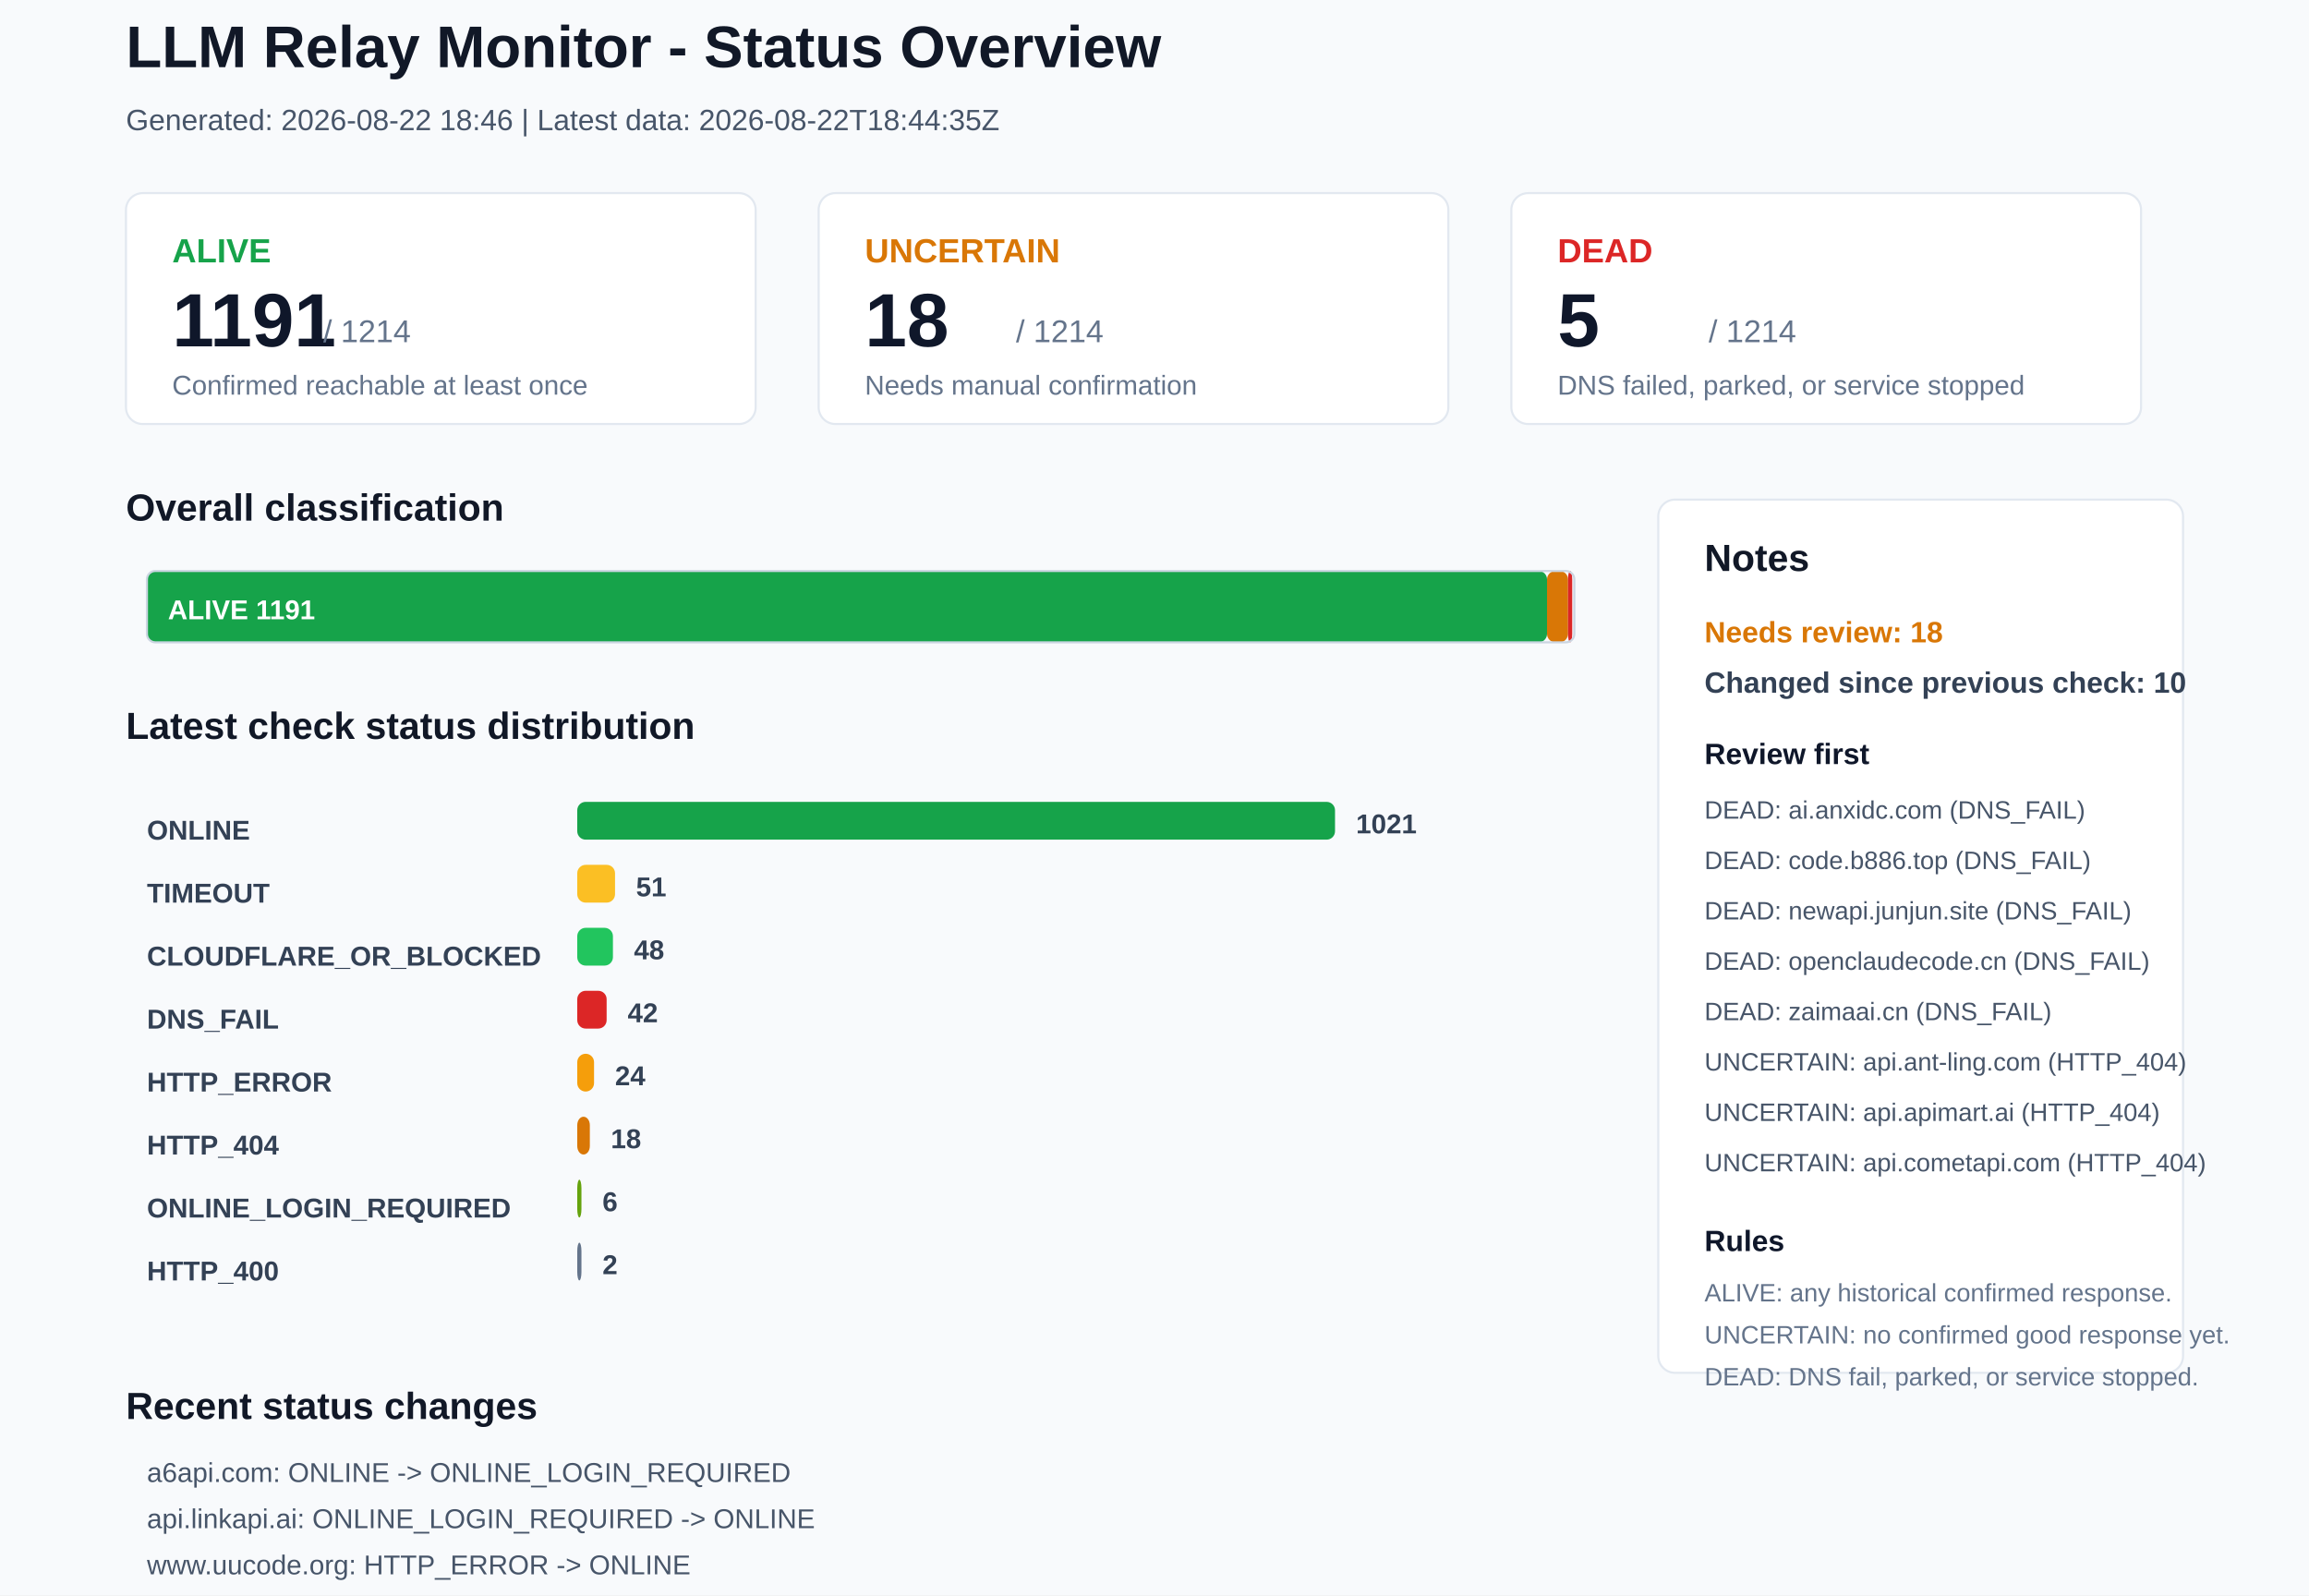
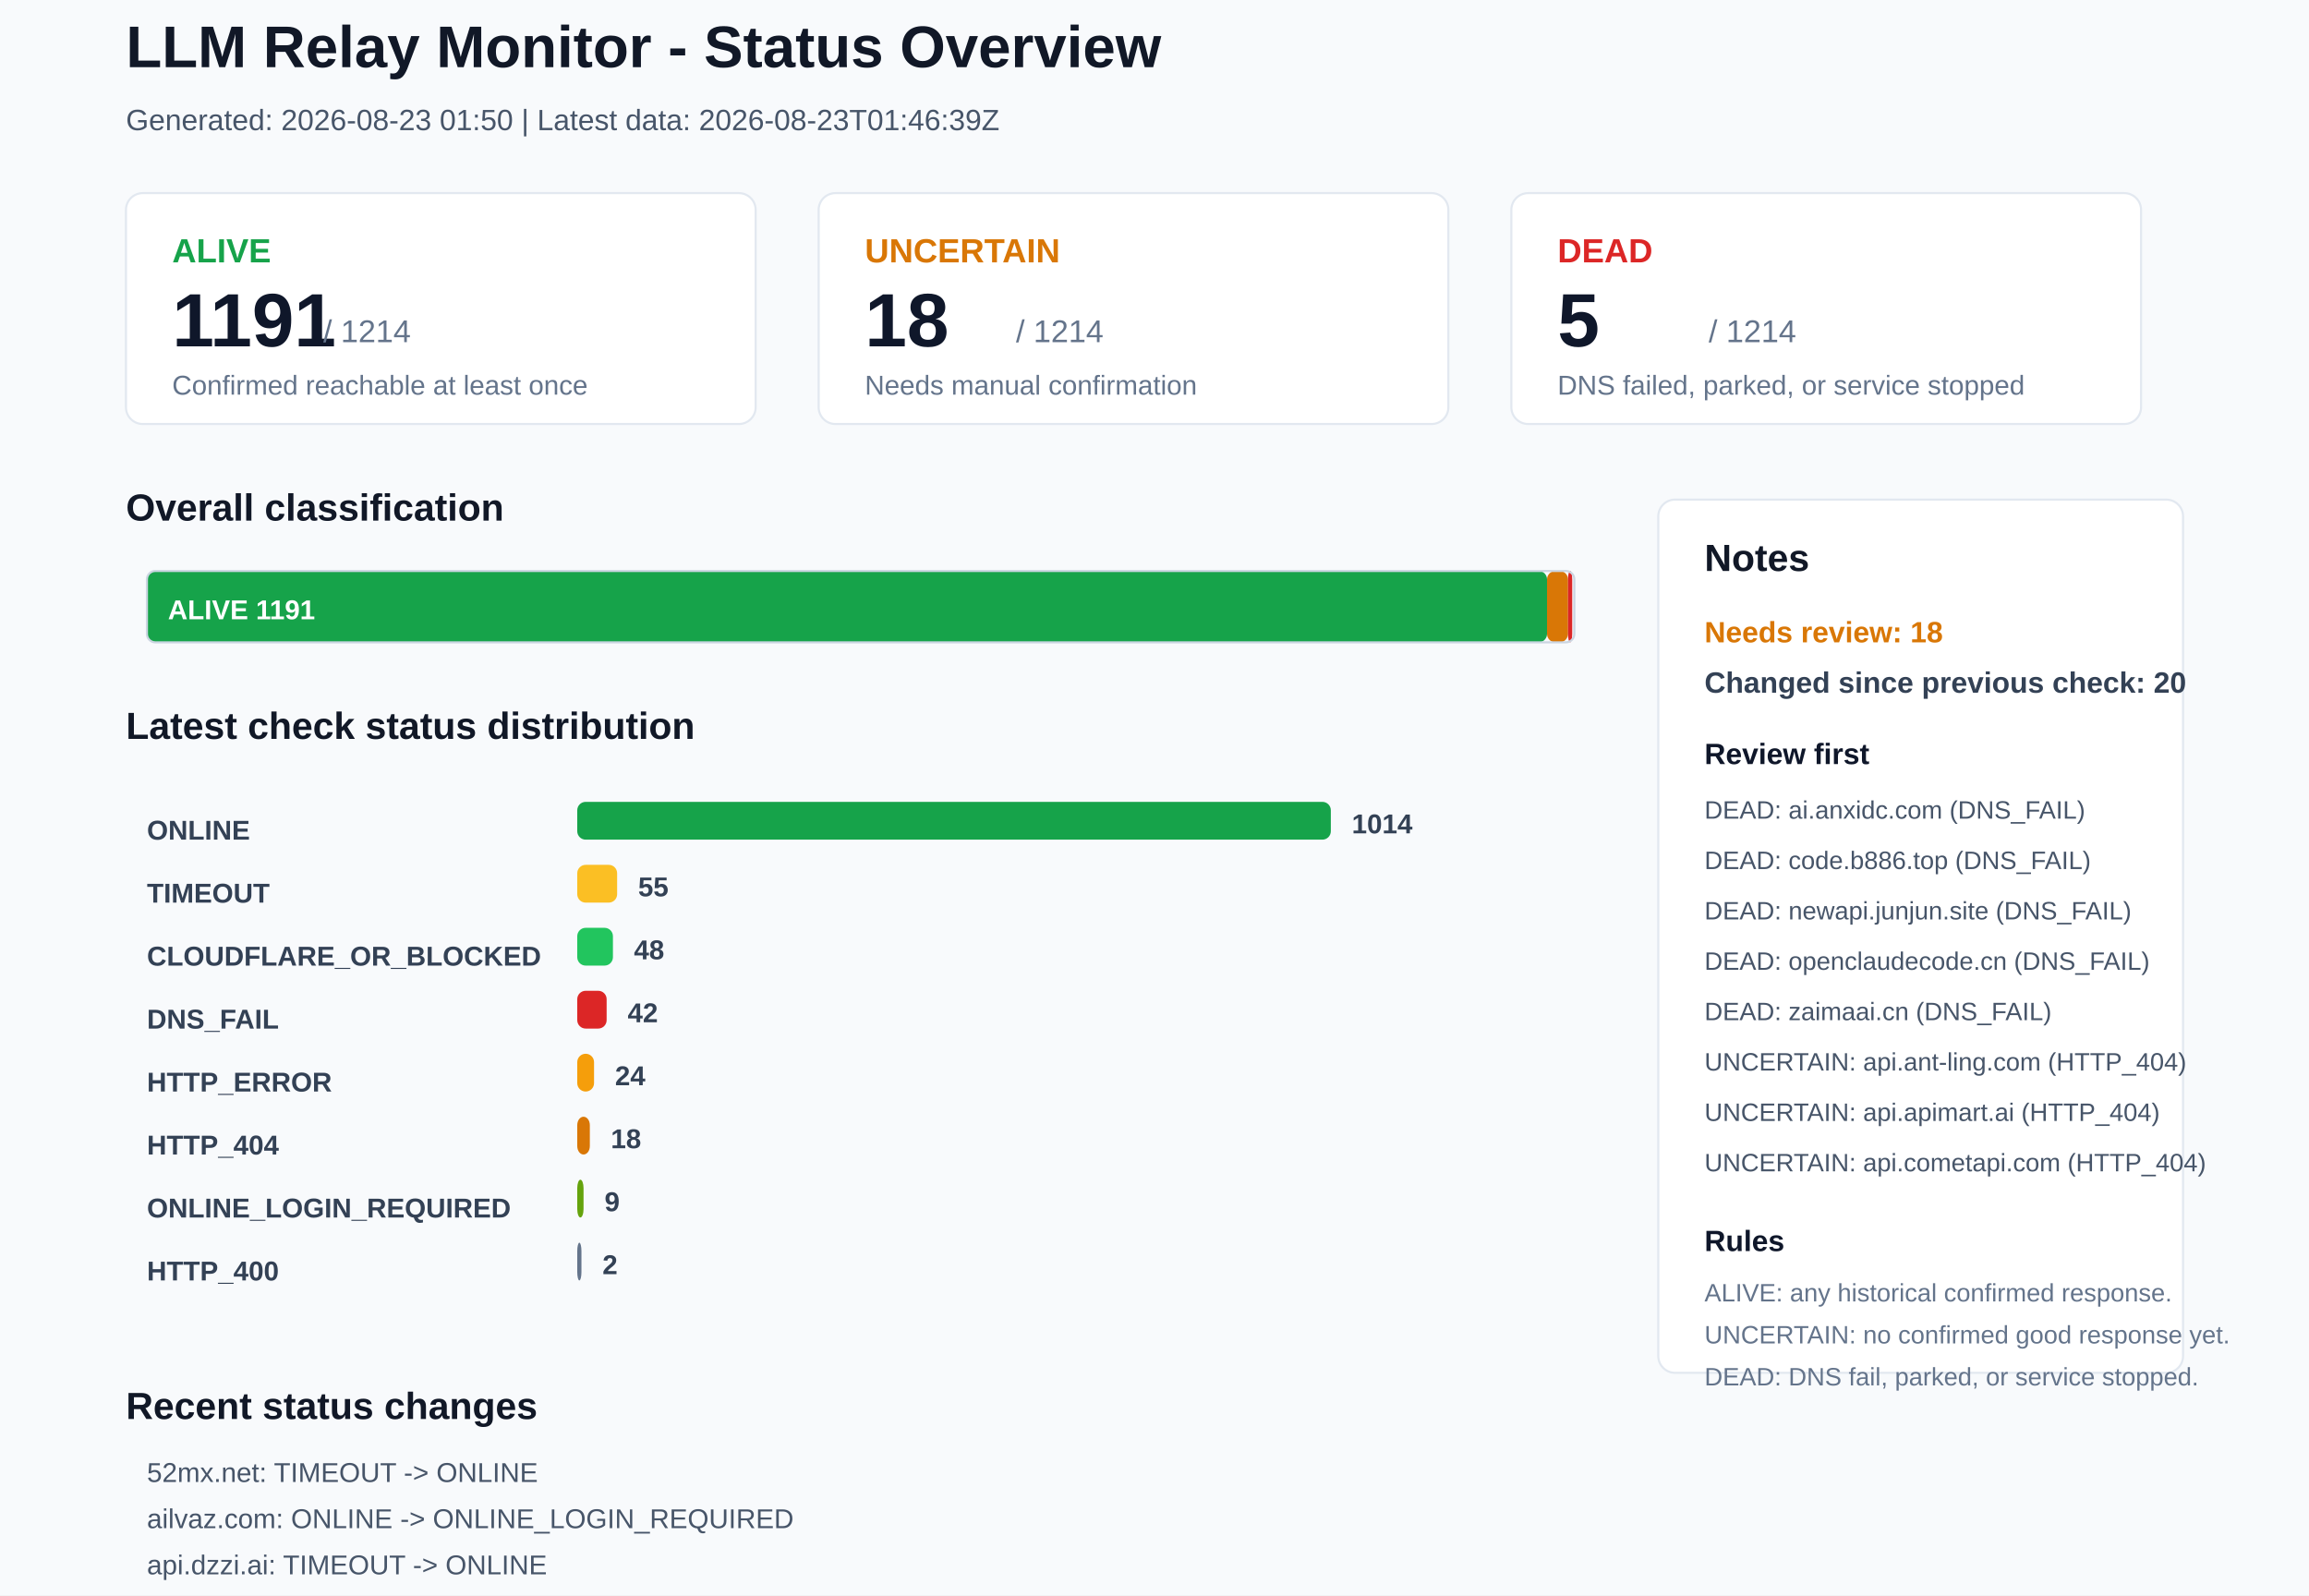
<svg xmlns="http://www.w3.org/2000/svg" width="1100" height="760" viewBox="0 0 1100 760">
  <rect x="0" y="0" width="1100" height="760" rx="0" fill="#F8FAFC" stroke="none" />
  <text x="60" y="32" font-family="Arial, sans-serif" font-size="28" font-weight="700" fill="#111827">LLM Relay Monitor - Status Overview</text>
-   <text x="60" y="62" font-family="Arial, sans-serif" font-size="14" font-weight="400" fill="#475569">Generated: 2026-08-22 18:46 | Latest data: 2026-08-22T18:44:35Z</text>
+   <text x="60" y="62" font-family="Arial, sans-serif" font-size="14" font-weight="400" fill="#475569">Generated: 2026-08-23 01:50 | Latest data: 2026-08-23T01:46:39Z</text>
  <rect x="60" y="92" width="300" height="110" rx="8" fill="#FFFFFF" stroke="#E2E8F0" />
  <text x="82" y="125" font-family="Arial, sans-serif" font-size="16" font-weight="700" fill="#16A34A">ALIVE</text>
  <text x="82" y="165" font-family="Arial, sans-serif" font-size="36" font-weight="700" fill="#0F172A">1191</text>
  <text x="154" y="163" font-family="Arial, sans-serif" font-size="15" font-weight="400" fill="#64748B">/ 1214</text>
  <text x="82" y="188" font-family="Arial, sans-serif" font-size="13" font-weight="400" fill="#64748B">Confirmed reachable at least once</text>
  <rect x="390" y="92" width="300" height="110" rx="8" fill="#FFFFFF" stroke="#E2E8F0" />
  <text x="412" y="125" font-family="Arial, sans-serif" font-size="16" font-weight="700" fill="#D97706">UNCERTAIN</text>
  <text x="412" y="165" font-family="Arial, sans-serif" font-size="36" font-weight="700" fill="#0F172A">18</text>
  <text x="484" y="163" font-family="Arial, sans-serif" font-size="15" font-weight="400" fill="#64748B">/ 1214</text>
  <text x="412" y="188" font-family="Arial, sans-serif" font-size="13" font-weight="400" fill="#64748B">Needs manual confirmation</text>
  <rect x="720" y="92" width="300" height="110" rx="8" fill="#FFFFFF" stroke="#E2E8F0" />
  <text x="742" y="125" font-family="Arial, sans-serif" font-size="16" font-weight="700" fill="#DC2626">DEAD</text>
  <text x="742" y="165" font-family="Arial, sans-serif" font-size="36" font-weight="700" fill="#0F172A">5</text>
  <text x="814" y="163" font-family="Arial, sans-serif" font-size="15" font-weight="400" fill="#64748B">/ 1214</text>
  <text x="742" y="188" font-family="Arial, sans-serif" font-size="13" font-weight="400" fill="#64748B">DNS failed, parked, or service stopped</text>
  <text x="60" y="248" font-family="Arial, sans-serif" font-size="18" font-weight="700" fill="#111827">Overall classification</text>
  <rect x="70" y="272" width="667" height="34" rx="4" fill="#16A34A" stroke="none" />
  <text x="80" y="295" font-family="Arial, sans-serif" font-size="13" font-weight="700" fill="#FFFFFF">ALIVE 1191</text>
  <rect x="737" y="272" width="10" height="34" rx="4" fill="#D97706" stroke="none" />
  <rect x="747" y="272" width="2" height="34" rx="4" fill="#DC2626" stroke="none" />
  <rect x="70" y="272" width="680" height="34" rx="4" fill="none" stroke="#CBD5E1" />
  <text x="60" y="352" font-family="Arial, sans-serif" font-size="18" font-weight="700" fill="#111827">Latest check status distribution</text>
  <text x="70" y="400" font-family="Arial, sans-serif" font-size="13" font-weight="700" fill="#334155">ONLINE</text>
-   <rect x="275" y="382" width="361" height="18" rx="4" fill="#16A34A" stroke="none" />
-   <text x="646" y="397" font-family="Arial, sans-serif" font-size="13" font-weight="700" fill="#334155">1021</text>
+   <rect x="275" y="382" width="359" height="18" rx="4" fill="#16A34A" stroke="none" />
+   <text x="644" y="397" font-family="Arial, sans-serif" font-size="13" font-weight="700" fill="#334155">1014</text>
  <text x="70" y="430" font-family="Arial, sans-serif" font-size="13" font-weight="700" fill="#334155">TIMEOUT</text>
-   <rect x="275" y="412" width="18" height="18" rx="4" fill="#FBBF24" stroke="none" />
-   <text x="303" y="427" font-family="Arial, sans-serif" font-size="13" font-weight="700" fill="#334155">51</text>
+   <rect x="275" y="412" width="19" height="18" rx="4" fill="#FBBF24" stroke="none" />
+   <text x="304" y="427" font-family="Arial, sans-serif" font-size="13" font-weight="700" fill="#334155">55</text>
  <text x="70" y="460" font-family="Arial, sans-serif" font-size="13" font-weight="700" fill="#334155">CLOUDFLARE_OR_BLOCKED</text>
  <rect x="275" y="442" width="17" height="18" rx="4" fill="#22C55E" stroke="none" />
  <text x="302" y="457" font-family="Arial, sans-serif" font-size="13" font-weight="700" fill="#334155">48</text>
  <text x="70" y="490" font-family="Arial, sans-serif" font-size="13" font-weight="700" fill="#334155">DNS_FAIL</text>
  <rect x="275" y="472" width="14" height="18" rx="4" fill="#DC2626" stroke="none" />
  <text x="299" y="487" font-family="Arial, sans-serif" font-size="13" font-weight="700" fill="#334155">42</text>
  <text x="70" y="520" font-family="Arial, sans-serif" font-size="13" font-weight="700" fill="#334155">HTTP_ERROR</text>
  <rect x="275" y="502" width="8" height="18" rx="4" fill="#F59E0B" stroke="none" />
  <text x="293" y="517" font-family="Arial, sans-serif" font-size="13" font-weight="700" fill="#334155">24</text>
  <text x="70" y="550" font-family="Arial, sans-serif" font-size="13" font-weight="700" fill="#334155">HTTP_404</text>
  <rect x="275" y="532" width="6" height="18" rx="4" fill="#D97706" stroke="none" />
  <text x="291" y="547" font-family="Arial, sans-serif" font-size="13" font-weight="700" fill="#334155">18</text>
  <text x="70" y="580" font-family="Arial, sans-serif" font-size="13" font-weight="700" fill="#334155">ONLINE_LOGIN_REQUIRED</text>
-   <rect x="275" y="562" width="2" height="18" rx="4" fill="#65A30D" stroke="none" />
-   <text x="287" y="577" font-family="Arial, sans-serif" font-size="13" font-weight="700" fill="#334155">6</text>
+   <rect x="275" y="562" width="3" height="18" rx="4" fill="#65A30D" stroke="none" />
+   <text x="288" y="577" font-family="Arial, sans-serif" font-size="13" font-weight="700" fill="#334155">9</text>
  <text x="70" y="610" font-family="Arial, sans-serif" font-size="13" font-weight="700" fill="#334155">HTTP_400</text>
  <rect x="275" y="592" width="2" height="18" rx="4" fill="#64748B" stroke="none" />
  <text x="287" y="607" font-family="Arial, sans-serif" font-size="13" font-weight="700" fill="#334155">2</text>
  <rect x="790" y="238" width="250" height="416" rx="8" fill="#FFFFFF" stroke="#E2E8F0" />
  <text x="812" y="272" font-family="Arial, sans-serif" font-size="18" font-weight="700" fill="#111827">Notes</text>
  <text x="812" y="306" font-family="Arial, sans-serif" font-size="14" font-weight="700" fill="#D97706">Needs review: 18</text>
-   <text x="812" y="330" font-family="Arial, sans-serif" font-size="14" font-weight="700" fill="#334155">Changed since previous check: 10</text>
+   <text x="812" y="330" font-family="Arial, sans-serif" font-size="14" font-weight="700" fill="#334155">Changed since previous check: 20</text>
  <text x="812" y="364" font-family="Arial, sans-serif" font-size="14" font-weight="700" fill="#0F172A">Review first</text>
  <text x="812" y="390" font-family="Arial, sans-serif" font-size="12" font-weight="400" fill="#475569">DEAD: ai.anxidc.com (DNS_FAIL)</text>
  <text x="812" y="414" font-family="Arial, sans-serif" font-size="12" font-weight="400" fill="#475569">DEAD: code.b886.top (DNS_FAIL)</text>
  <text x="812" y="438" font-family="Arial, sans-serif" font-size="12" font-weight="400" fill="#475569">DEAD: newapi.junjun.site (DNS_FAIL)</text>
  <text x="812" y="462" font-family="Arial, sans-serif" font-size="12" font-weight="400" fill="#475569">DEAD: openclaudecode.cn (DNS_FAIL)</text>
  <text x="812" y="486" font-family="Arial, sans-serif" font-size="12" font-weight="400" fill="#475569">DEAD: zaimaai.cn (DNS_FAIL)</text>
  <text x="812" y="510" font-family="Arial, sans-serif" font-size="12" font-weight="400" fill="#475569">UNCERTAIN: api.ant-ling.com (HTTP_404)</text>
  <text x="812" y="534" font-family="Arial, sans-serif" font-size="12" font-weight="400" fill="#475569">UNCERTAIN: api.apimart.ai (HTTP_404)</text>
  <text x="812" y="558" font-family="Arial, sans-serif" font-size="12" font-weight="400" fill="#475569">UNCERTAIN: api.cometapi.com (HTTP_404)</text>
  <text x="812" y="596" font-family="Arial, sans-serif" font-size="14" font-weight="700" fill="#0F172A">Rules</text>
  <text x="812" y="620" font-family="Arial, sans-serif" font-size="12" font-weight="400" fill="#64748B">ALIVE: any historical confirmed response.</text>
  <text x="812" y="640" font-family="Arial, sans-serif" font-size="12" font-weight="400" fill="#64748B">UNCERTAIN: no confirmed good response yet.</text>
  <text x="812" y="660" font-family="Arial, sans-serif" font-size="12" font-weight="400" fill="#64748B">DEAD: DNS fail, parked, or service stopped.</text>
  <text x="60" y="676" font-family="Arial, sans-serif" font-size="18" font-weight="700" fill="#111827">Recent status changes</text>
-   <text x="70" y="706" font-family="Arial, sans-serif" font-size="13" font-weight="400" fill="#475569">a6api.com: ONLINE -&gt; ONLINE_LOGIN_REQUIRED</text>
-   <text x="70" y="728" font-family="Arial, sans-serif" font-size="13" font-weight="400" fill="#475569">api.linkapi.ai: ONLINE_LOGIN_REQUIRED -&gt; ONLINE</text>
-   <text x="70" y="750" font-family="Arial, sans-serif" font-size="13" font-weight="400" fill="#475569">www.uucode.org: HTTP_ERROR -&gt; ONLINE</text>
-   <text x="70" y="772" font-family="Arial, sans-serif" font-size="13" font-weight="400" fill="#475569">paopaoapi.com: ONLINE -&gt; DNS_FAIL</text>
-   <text x="70" y="794" font-family="Arial, sans-serif" font-size="13" font-weight="400" fill="#475569">52mx.net: ONLINE -&gt; TIMEOUT</text>
-   <text x="70" y="816" font-family="Arial, sans-serif" font-size="13" font-weight="400" fill="#475569">api.dzzi.ai: ONLINE -&gt; TIMEOUT</text>
+   <text x="70" y="706" font-family="Arial, sans-serif" font-size="13" font-weight="400" fill="#475569">52mx.net: TIMEOUT -&gt; ONLINE</text>
+   <text x="70" y="728" font-family="Arial, sans-serif" font-size="13" font-weight="400" fill="#475569">ailvaz.com: ONLINE -&gt; ONLINE_LOGIN_REQUIRED</text>
+   <text x="70" y="750" font-family="Arial, sans-serif" font-size="13" font-weight="400" fill="#475569">api.dzzi.ai: TIMEOUT -&gt; ONLINE</text>
+   <text x="70" y="772" font-family="Arial, sans-serif" font-size="13" font-weight="400" fill="#475569">api.linkapi.ai: ONLINE -&gt; ONLINE_LOGIN_REQUIRED</text>
+   <text x="70" y="794" font-family="Arial, sans-serif" font-size="13" font-weight="400" fill="#475569">api.xeduapi.com: TIMEOUT -&gt; ONLINE</text>
+   <text x="70" y="816" font-family="Arial, sans-serif" font-size="13" font-weight="400" fill="#475569">corelightai.com: TIMEOUT -&gt; ONLINE</text>
</svg>
